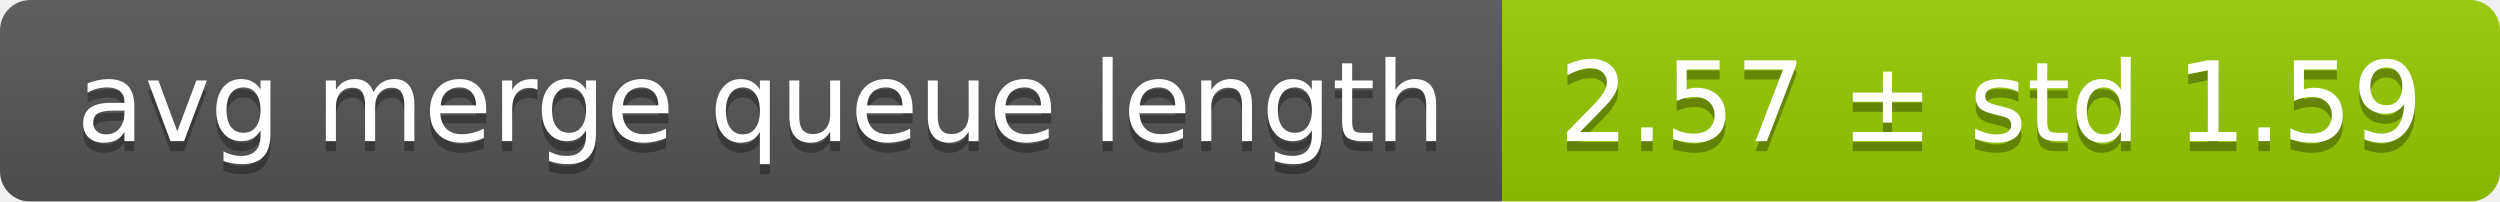
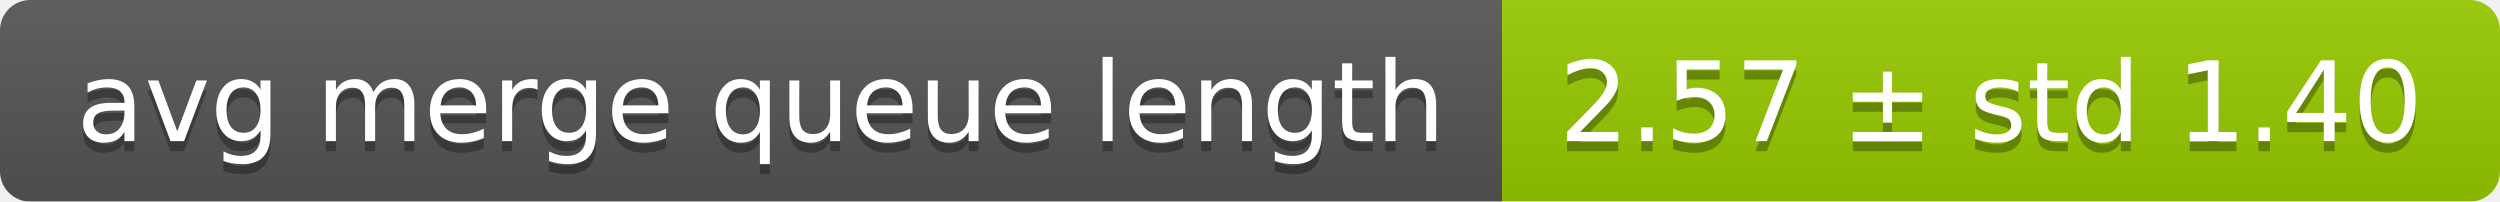
<svg xmlns="http://www.w3.org/2000/svg" width="248" height="20">
  <linearGradient id="smooth" x2="0" y2="100%">
    <stop offset="0" stop-color="#bbb" stop-opacity=".1" />
    <stop offset="1" stop-opacity=".1" />
  </linearGradient>
  <mask id="round">
    <rect width="248" height="20" rx="3" fill="#fff" />
  </mask>
  <g mask="url(#round)">
    <rect width="149" height="20" fill="#555" />
    <rect x="149" width="99" height="20" fill="#97ca00" />
    <rect width="248" height="20" fill="url(#smooth)" />
  </g>
  <g fill="#fff" text-anchor="middle" font-family="DejaVu Sans,Verdana,Geneva,sans-serif" font-size="11">
    <text x="75.5" y="15" fill="#010101" fill-opacity=".3">avg merge queue length</text>
    <text x="75.5" y="14">avg merge queue length</text>
-     <text x="197.5" y="15" fill="#010101" fill-opacity=".3">2.57 ± std 1.59</text>
-     <text x="197.5" y="14">2.57 ± std 1.59</text>
+     <text x="197.5" y="15" fill="#010101" fill-opacity=".3">2.57 ± std 1.40</text>
+     <text x="197.5" y="14">2.57 ± std 1.40</text>
  </g>
</svg>
